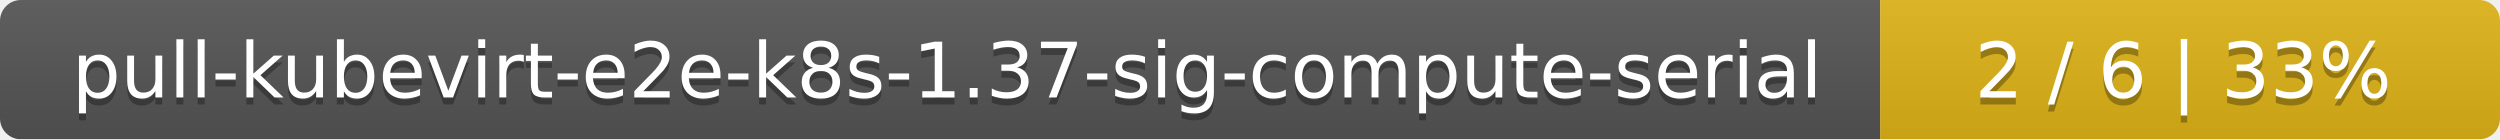
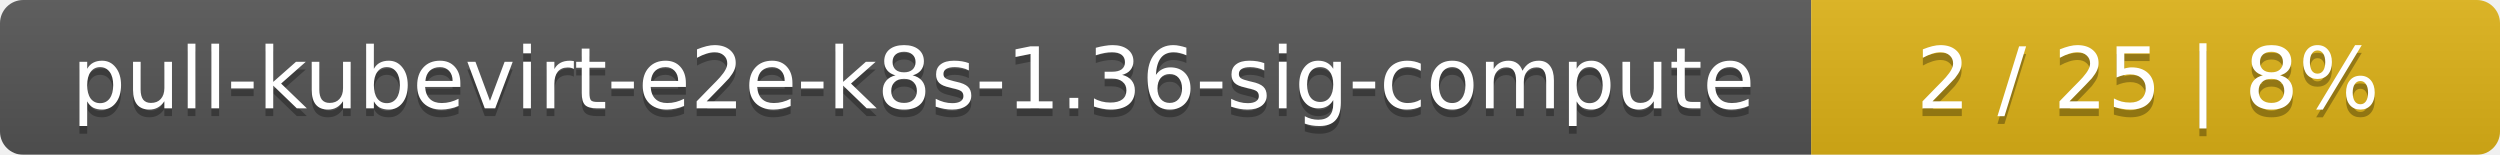
- <svg xmlns="http://www.w3.org/2000/svg" width="359" height="20">
+ <svg xmlns="http://www.w3.org/2000/svg" width="323" height="20">
  <linearGradient id="smooth" x2="0" y2="100%">
    <stop offset="0" stop-color="#bbb" stop-opacity=".1" />
    <stop offset="1" stop-opacity=".1" />
  </linearGradient>
  <mask id="round">
-     <rect width="359" height="20" rx="3" fill="#fff" />
+     <rect width="323" height="20" rx="3" fill="#fff" />
  </mask>
  <g mask="url(#round)">
-     <rect width="270" height="20" fill="#555" />
-     <rect x="270" width="89" height="20" fill="#dfb317" />
-     <rect width="359" height="20" fill="url(#smooth)" />
+     <rect width="234" height="20" fill="#555" />
+     <rect x="234" width="89" height="20" fill="#dfb317" />
+     <rect width="323" height="20" fill="url(#smooth)" />
  </g>
  <g fill="#fff" text-anchor="middle" font-family="DejaVu Sans,Verdana,Geneva,sans-serif" font-size="11">
-     <text x="136" y="15" fill="#010101" fill-opacity=".3">pull-kubevirt-e2e-k8s-1.37-sig-compute-serial</text>
-     <text x="136" y="14">pull-kubevirt-e2e-k8s-1.37-sig-compute-serial</text>
-     <text x="313.5" y="15" fill="#010101" fill-opacity=".3">2 / 6    |    33%</text>
-     <text x="313.5" y="14">2 / 6    |    33%</text>
+     <text x="118" y="15" fill="#010101" fill-opacity=".3">pull-kubevirt-e2e-k8s-1.36-sig-compute</text>
+     <text x="118" y="14">pull-kubevirt-e2e-k8s-1.36-sig-compute</text>
+     <text x="277.5" y="15" fill="#010101" fill-opacity=".3">2 / 25    |    8%</text>
+     <text x="277.5" y="14">2 / 25    |    8%</text>
  </g>
</svg>
